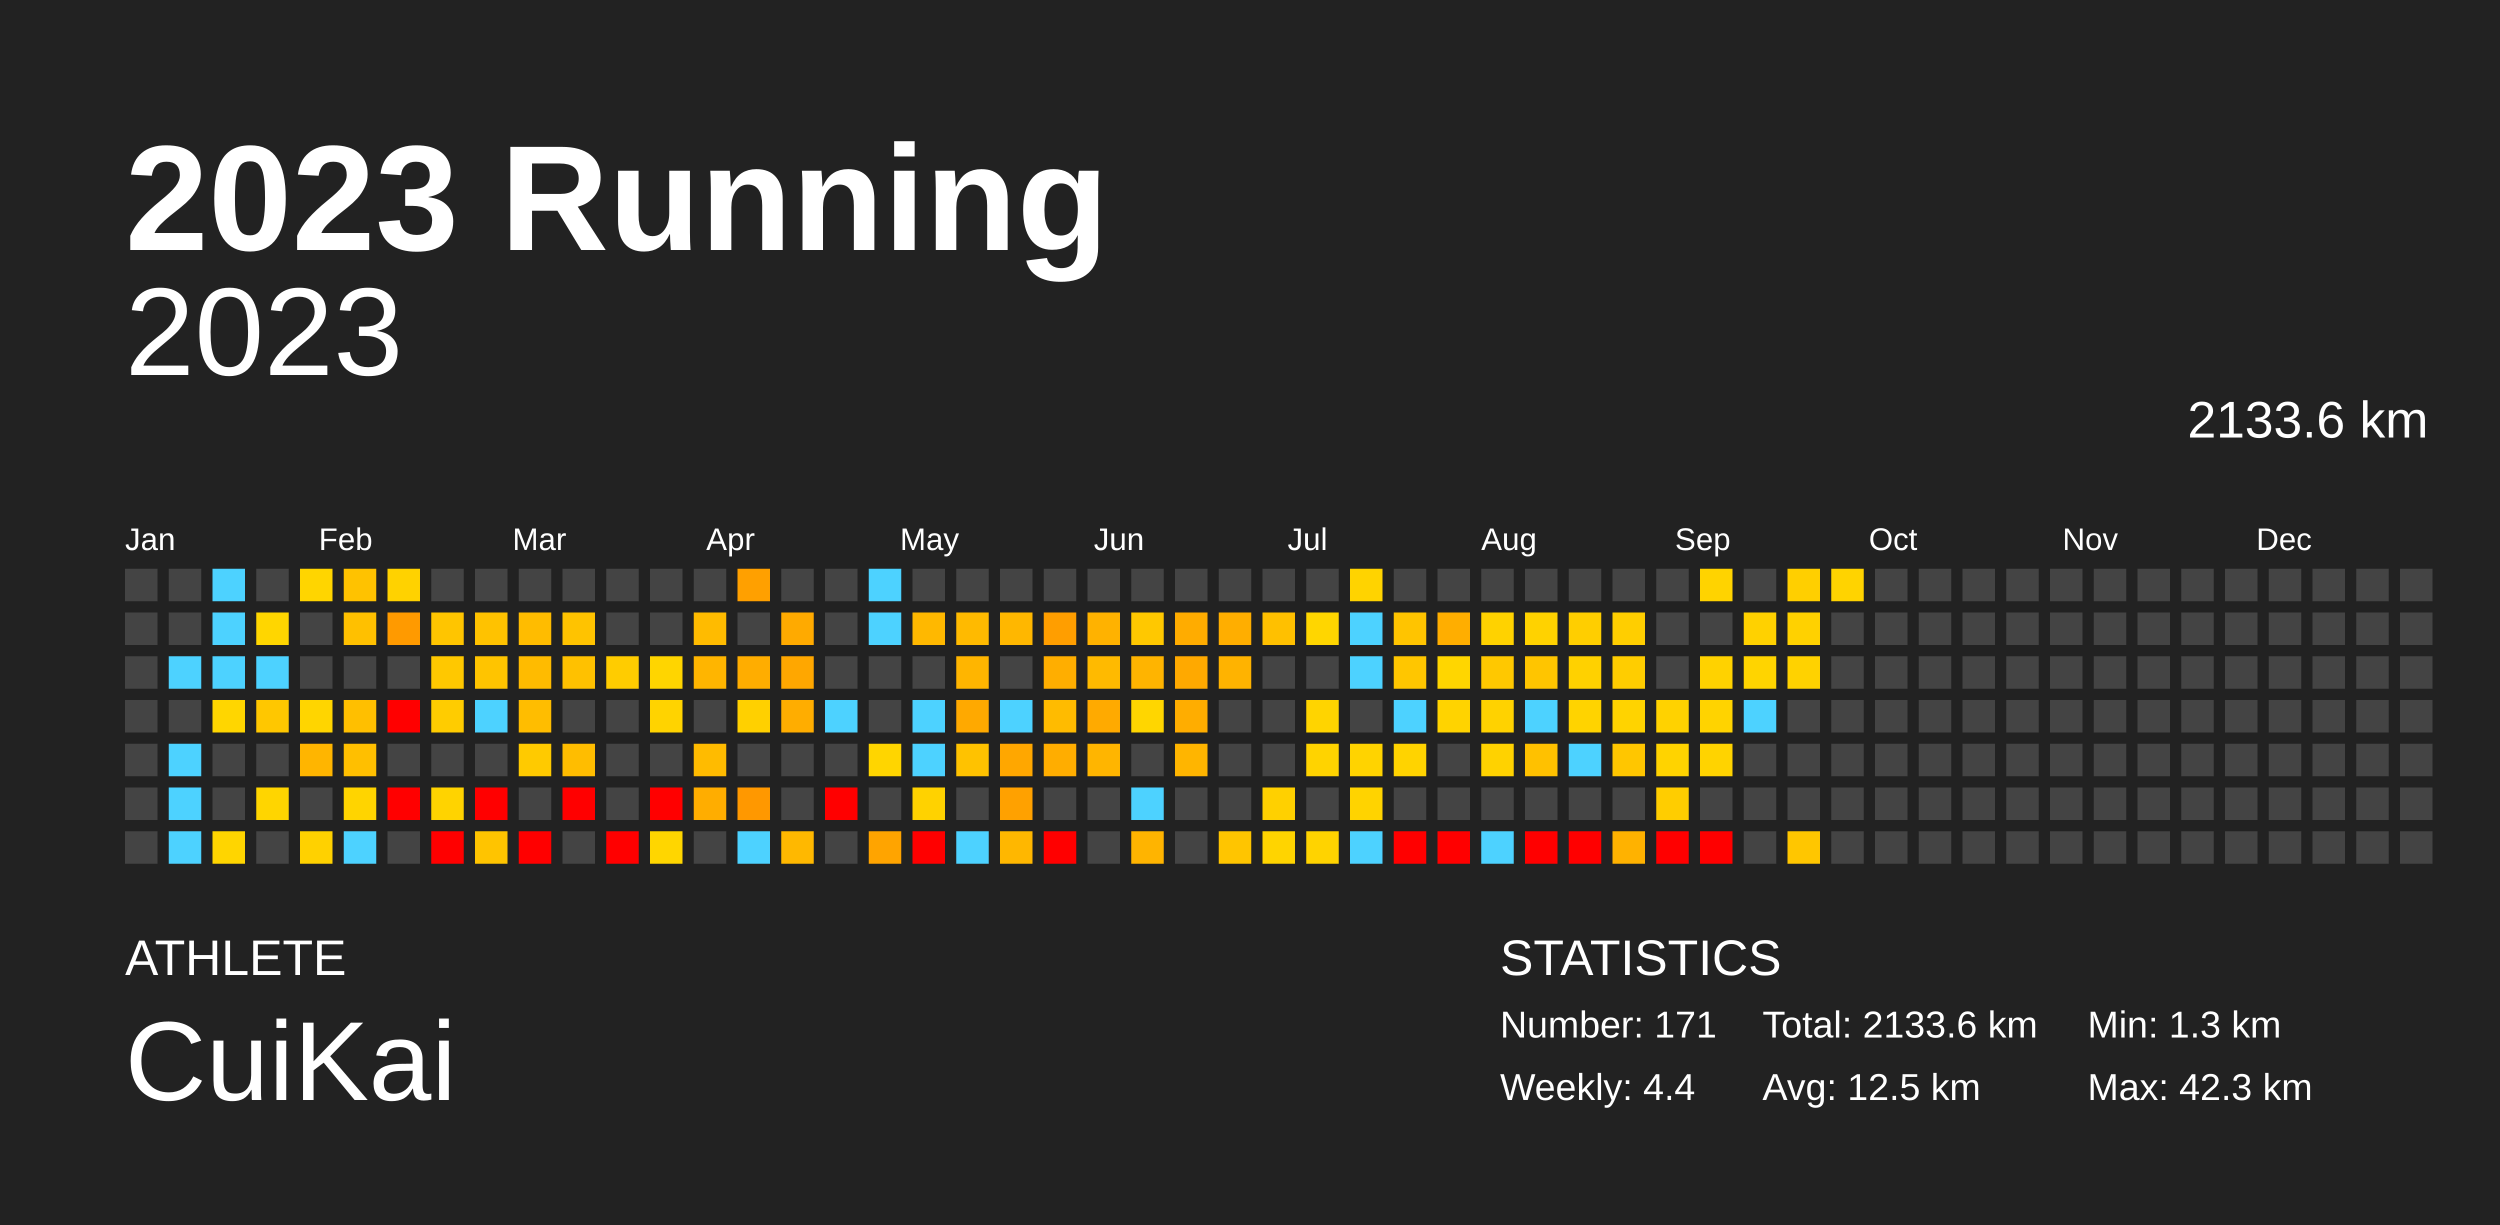
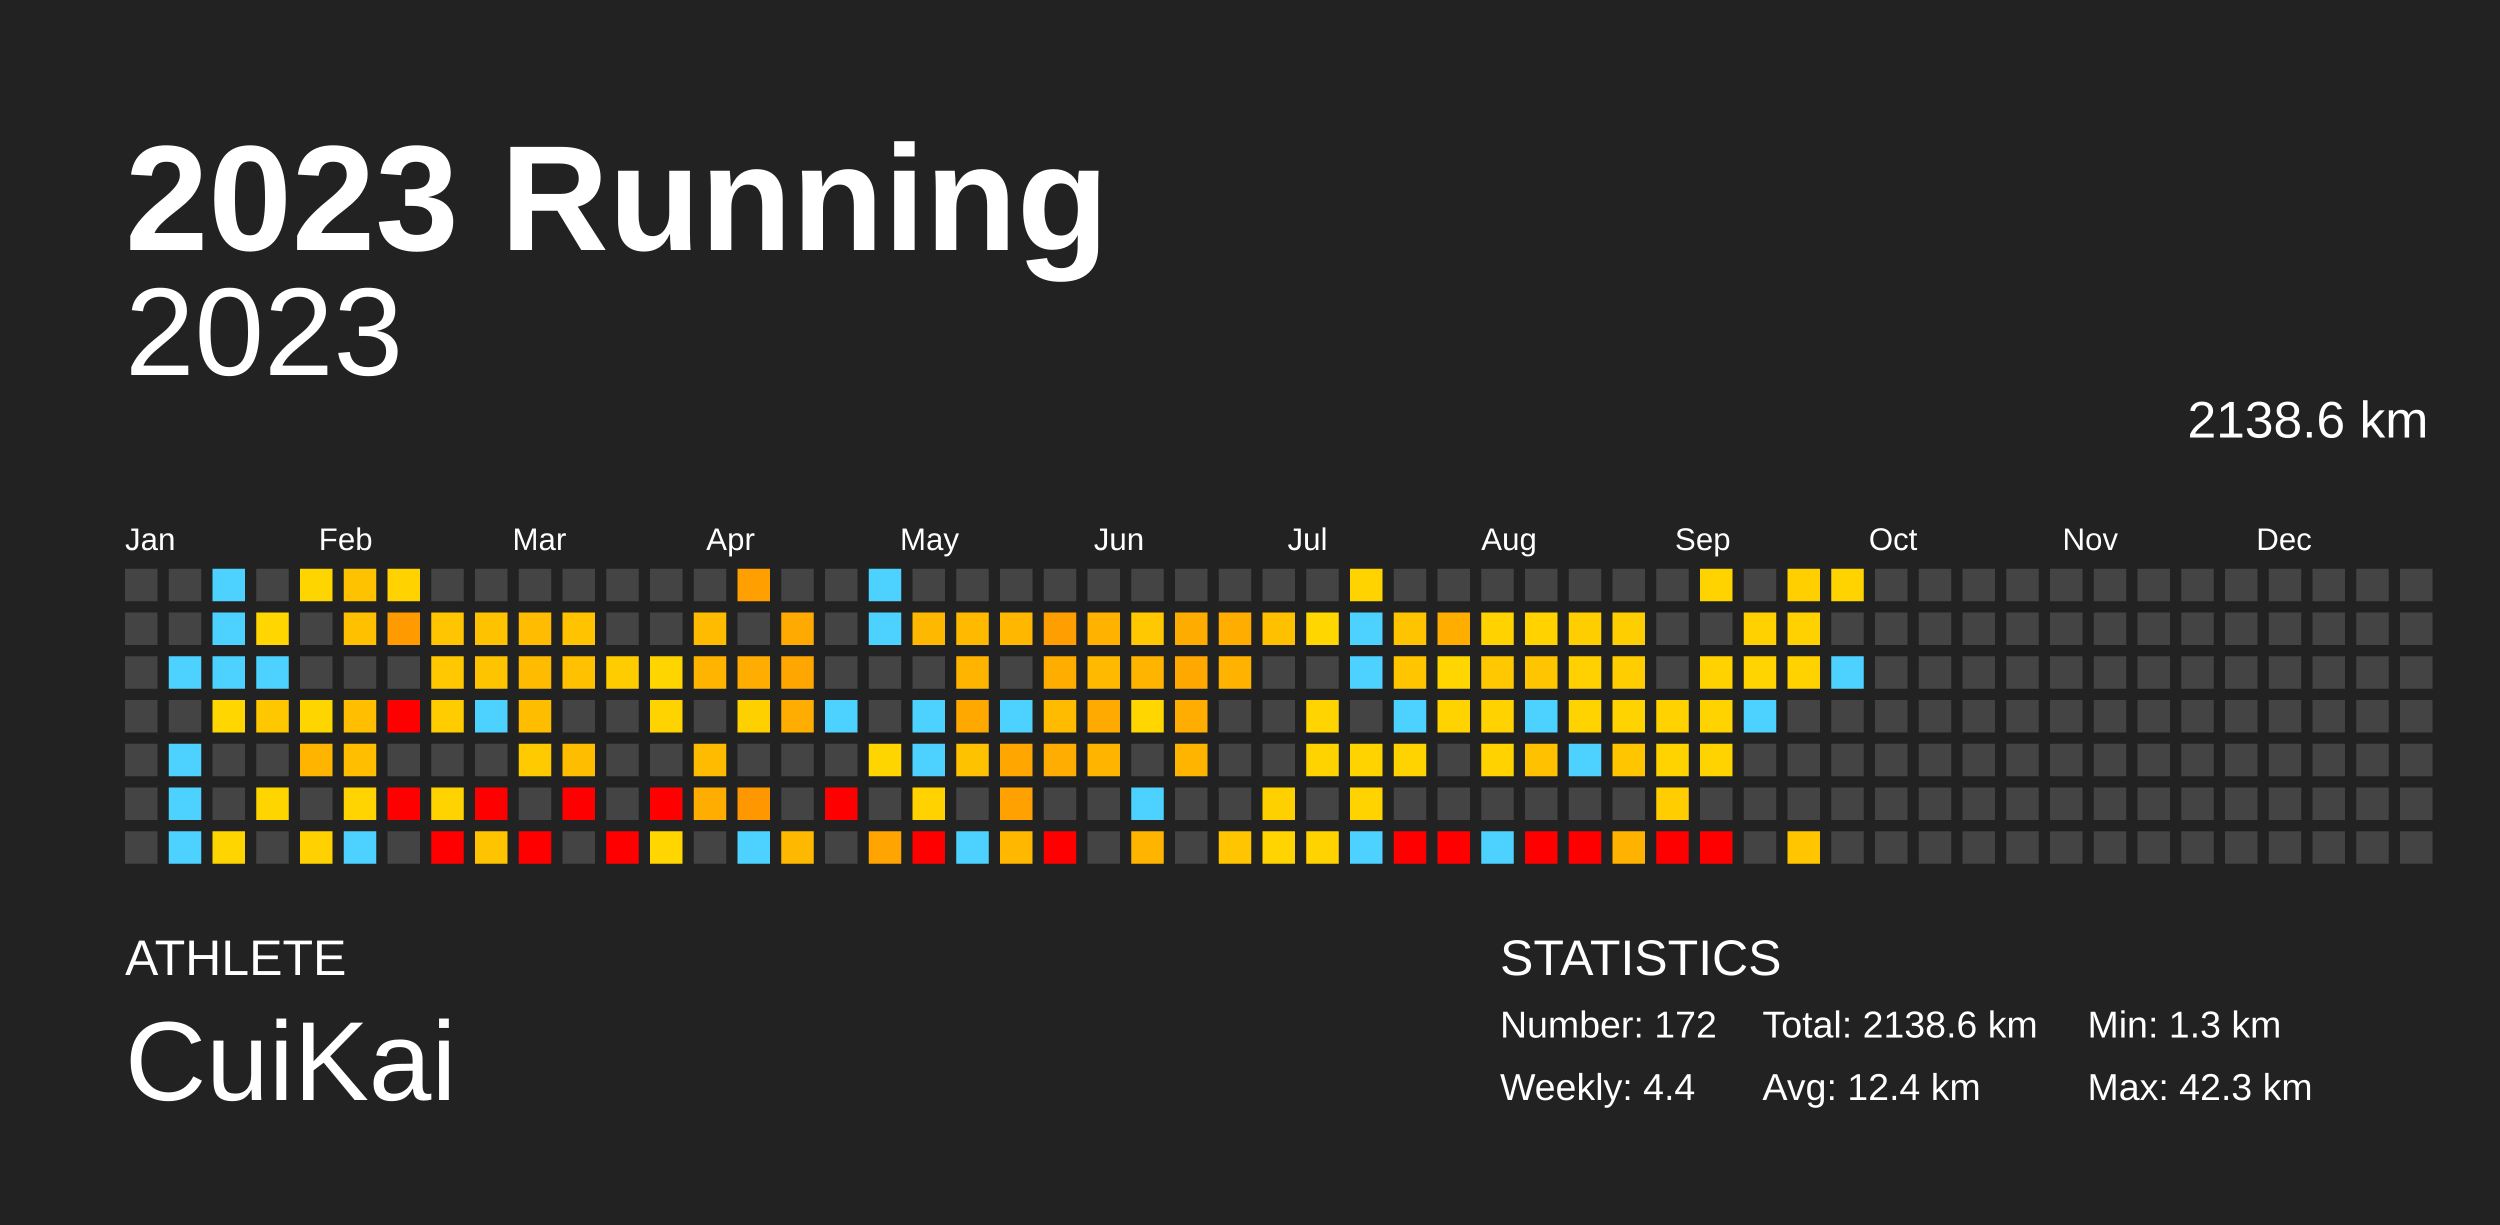
<svg xmlns="http://www.w3.org/2000/svg" baseProfile="full" height="98mm" version="1.1" viewBox="0,0,200,98" width="200mm">
  <defs />
  <rect fill="#222222" height="98" width="200" x="0" y="0" />
  <text fill="#FFFFFF" style="font-size:12px; font-family:Arial; font-weight:bold;" x="10" y="20">2023 Running</text>
  <text fill="#FFFFFF" style="font-size:4px; font-family:Arial" x="10" y="78">ATHLETE</text>
  <text fill="#FFFFFF" style="font-size:9px; font-family:Arial" x="10" y="88">CuiKai</text>
  <text fill="#FFFFFF" style="font-size:4px; font-family:Arial" x="120" y="78">STATISTICS</text>
-   <text fill="#FFFFFF" style="font-size:3px; font-family:Arial" x="120" y="83">Number: 171</text>
+   <text fill="#FFFFFF" style="font-size:3px; font-family:Arial" x="120" y="83">Number: 172</text>
  <text fill="#FFFFFF" style="font-size:3px; font-family:Arial" x="120" y="88">Weekly: 4.4</text>
-   <text fill="#FFFFFF" style="font-size:3px; font-family:Arial" x="141" y="83">Total: 2133.6 km</text>
-   <text fill="#FFFFFF" style="font-size:3px; font-family:Arial" x="141" y="88">Avg: 12.5 km</text>
+   <text fill="#FFFFFF" style="font-size:3px; font-family:Arial" x="141" y="83">Total: 2138.6 km</text>
+   <text fill="#FFFFFF" style="font-size:3px; font-family:Arial" x="141" y="88">Avg: 12.4 km</text>
  <text fill="#FFFFFF" style="font-size:3px; font-family:Arial" x="167" y="83">Min: 1.3 km</text>
  <text fill="#FFFFFF" style="font-size:3px; font-family:Arial" x="167" y="88">Max: 42.3 km</text>
  <text alignment-baseline="hanging" fill="#FFFFFF" style="font-size:10.0px; font-family:Arial;" x="10" y="30">2023</text>
-   <text alignment-baseline="hanging" fill="#FFFFFF" style="font-size:4.125px; font-family:Arial;" x="175" y="35">2133.6 km</text>
+   <text alignment-baseline="hanging" fill="#FFFFFF" style="font-size:4.125px; font-family:Arial;" x="175" y="35">2138.6 km</text>
  <text fill="#FFFFFF" style="font-size:2.5px; font-family:Arial" x="10.0" y="44">Jan</text>
  <text fill="#FFFFFF" style="font-size:2.5px; font-family:Arial" x="25.5" y="44">Feb</text>
  <text fill="#FFFFFF" style="font-size:2.5px; font-family:Arial" x="41.0" y="44">Mar</text>
  <text fill="#FFFFFF" style="font-size:2.5px; font-family:Arial" x="56.5" y="44">Apr</text>
  <text fill="#FFFFFF" style="font-size:2.5px; font-family:Arial" x="72.0" y="44">May</text>
  <text fill="#FFFFFF" style="font-size:2.5px; font-family:Arial" x="87.5" y="44">Jun</text>
  <text fill="#FFFFFF" style="font-size:2.5px; font-family:Arial" x="103.0" y="44">Jul</text>
  <text fill="#FFFFFF" style="font-size:2.5px; font-family:Arial" x="118.5" y="44">Aug</text>
  <text fill="#FFFFFF" style="font-size:2.5px; font-family:Arial" x="134.0" y="44">Sep</text>
  <text fill="#FFFFFF" style="font-size:2.5px; font-family:Arial" x="149.5" y="44">Oct</text>
  <text fill="#FFFFFF" style="font-size:2.5px; font-family:Arial" x="165.0" y="44">Nov</text>
  <text fill="#FFFFFF" style="font-size:2.5px; font-family:Arial" x="180.5" y="44">Dec</text>
  <rect fill="#444444" height="2.6" width="2.6" x="10.0" y="45.5" />
  <rect fill="#444444" height="2.6" width="2.6" x="10.0" y="49.0" />
  <rect fill="#444444" height="2.6" width="2.6" x="10.0" y="52.5" />
  <rect fill="#444444" height="2.6" width="2.6" x="10.0" y="56.0" />
  <rect fill="#444444" height="2.6" width="2.6" x="10.0" y="59.5" />
  <rect fill="#444444" height="2.6" width="2.6" x="10.0" y="63.0" />
  <rect fill="#444444" height="2.6" width="2.6" x="10.0" y="66.5" />
  <rect fill="#444444" height="2.6" width="2.6" x="13.5" y="45.5" />
  <rect fill="#444444" height="2.6" width="2.6" x="13.5" y="49.0" />
  <rect fill="#4dd2ff" height="2.6" width="2.6" x="13.5" y="52.5" />
  <rect fill="#444444" height="2.6" width="2.6" x="13.5" y="56.0" />
  <rect fill="#4dd2ff" height="2.6" width="2.6" x="13.5" y="59.5" />
  <rect fill="#4dd2ff" height="2.6" width="2.6" x="13.5" y="63.0" />
  <rect fill="#4dd2ff" height="2.6" width="2.6" x="13.5" y="66.5" />
  <rect fill="#4dd2ff" height="2.6" width="2.6" x="17.0" y="45.5" />
  <rect fill="#4dd2ff" height="2.6" width="2.6" x="17.0" y="49.0" />
  <rect fill="#4dd2ff" height="2.6" width="2.6" x="17.0" y="52.5" />
  <rect fill="#ffd600" height="2.6" width="2.6" x="17.0" y="56.0" />
  <rect fill="#444444" height="2.6" width="2.6" x="17.0" y="59.5" />
  <rect fill="#444444" height="2.6" width="2.6" x="17.0" y="63.0" />
  <rect fill="#ffd500" height="2.6" width="2.6" x="17.0" y="66.5" />
  <rect fill="#444444" height="2.6" width="2.6" x="20.5" y="45.5" />
  <rect fill="#ffd600" height="2.6" width="2.6" x="20.5" y="49.0" />
  <rect fill="#4dd2ff" height="2.6" width="2.6" x="20.5" y="52.5" />
  <rect fill="#ffc700" height="2.6" width="2.6" x="20.5" y="56.0" />
  <rect fill="#444444" height="2.6" width="2.6" x="20.5" y="59.5" />
  <rect fill="#ffd500" height="2.6" width="2.6" x="20.5" y="63.0" />
  <rect fill="#444444" height="2.6" width="2.6" x="20.5" y="66.5" />
  <rect fill="#ffd500" height="2.6" width="2.6" x="24.0" y="45.5" />
  <rect fill="#444444" height="2.6" width="2.6" x="24.0" y="49.0" />
  <rect fill="#444444" height="2.6" width="2.6" x="24.0" y="52.5" />
  <rect fill="#ffd500" height="2.6" width="2.6" x="24.0" y="56.0" />
  <rect fill="#ffb500" height="2.6" width="2.6" x="24.0" y="59.5" />
  <rect fill="#444444" height="2.6" width="2.6" x="24.0" y="63.0" />
  <rect fill="#ffd100" height="2.6" width="2.6" x="24.0" y="66.5" />
  <rect fill="#ffc200" height="2.6" width="2.6" x="27.5" y="45.5" />
  <rect fill="#ffc000" height="2.6" width="2.6" x="27.5" y="49.0" />
  <rect fill="#444444" height="2.6" width="2.6" x="27.5" y="52.5" />
  <rect fill="#ffbf00" height="2.6" width="2.6" x="27.5" y="56.0" />
  <rect fill="#ffbf00" height="2.6" width="2.6" x="27.5" y="59.5" />
  <rect fill="#ffd400" height="2.6" width="2.6" x="27.5" y="63.0" />
  <rect fill="#4dd2ff" height="2.6" width="2.6" x="27.5" y="66.5" />
  <rect fill="#ffd200" height="2.6" width="2.6" x="31.0" y="45.5" />
  <rect fill="#ff9a00" height="2.6" width="2.6" x="31.0" y="49.0" />
  <rect fill="#444444" height="2.6" width="2.6" x="31.0" y="52.5" />
  <rect fill="red" height="2.6" width="2.6" x="31.0" y="56.0" />
  <rect fill="#444444" height="2.6" width="2.6" x="31.0" y="59.5" />
  <rect fill="red" height="2.6" width="2.6" x="31.0" y="63.0" />
  <rect fill="#444444" height="2.6" width="2.6" x="31.0" y="66.5" />
  <rect fill="#444444" height="2.6" width="2.6" x="34.5" y="45.5" />
  <rect fill="#ffc500" height="2.6" width="2.6" x="34.5" y="49.0" />
  <rect fill="#ffc800" height="2.6" width="2.6" x="34.5" y="52.5" />
  <rect fill="#ffcc00" height="2.6" width="2.6" x="34.5" y="56.0" />
  <rect fill="#444444" height="2.6" width="2.6" x="34.5" y="59.5" />
  <rect fill="#ffd300" height="2.6" width="2.6" x="34.5" y="63.0" />
  <rect fill="red" height="2.6" width="2.6" x="34.5" y="66.5" />
  <rect fill="#444444" height="2.6" width="2.6" x="38.0" y="45.5" />
  <rect fill="#ffc200" height="2.6" width="2.6" x="38.0" y="49.0" />
  <rect fill="#ffc400" height="2.6" width="2.6" x="38.0" y="52.5" />
  <rect fill="#4dd2ff" height="2.6" width="2.6" x="38.0" y="56.0" />
  <rect fill="#444444" height="2.6" width="2.6" x="38.0" y="59.5" />
  <rect fill="red" height="2.6" width="2.6" x="38.0" y="63.0" />
  <rect fill="#ffc400" height="2.6" width="2.6" x="38.0" y="66.5" />
  <rect fill="#444444" height="2.6" width="2.6" x="41.5" y="45.5" />
  <rect fill="#ffbc00" height="2.6" width="2.6" x="41.5" y="49.0" />
  <rect fill="#ffbb00" height="2.6" width="2.6" x="41.5" y="52.5" />
  <rect fill="#ffbd00" height="2.6" width="2.6" x="41.5" y="56.0" />
  <rect fill="#ffca00" height="2.6" width="2.6" x="41.5" y="59.5" />
  <rect fill="#444444" height="2.6" width="2.6" x="41.5" y="63.0" />
  <rect fill="red" height="2.6" width="2.6" x="41.5" y="66.5" />
  <rect fill="#444444" height="2.6" width="2.6" x="45.0" y="45.5" />
  <rect fill="#ffc300" height="2.6" width="2.6" x="45.0" y="49.0" />
  <rect fill="#ffc100" height="2.6" width="2.6" x="45.0" y="52.5" />
  <rect fill="#444444" height="2.6" width="2.6" x="45.0" y="56.0" />
  <rect fill="#ffbd00" height="2.6" width="2.6" x="45.0" y="59.5" />
  <rect fill="red" height="2.6" width="2.6" x="45.0" y="63.0" />
  <rect fill="#444444" height="2.6" width="2.6" x="45.0" y="66.5" />
  <rect fill="#444444" height="2.6" width="2.6" x="48.5" y="45.5" />
  <rect fill="#444444" height="2.6" width="2.6" x="48.5" y="49.0" />
  <rect fill="#ffcc00" height="2.6" width="2.6" x="48.5" y="52.5" />
  <rect fill="#444444" height="2.6" width="2.6" x="48.5" y="56.0" />
  <rect fill="#444444" height="2.6" width="2.6" x="48.5" y="59.5" />
  <rect fill="#444444" height="2.6" width="2.6" x="48.5" y="63.0" />
  <rect fill="red" height="2.6" width="2.6" x="48.5" y="66.5" />
  <rect fill="#444444" height="2.6" width="2.6" x="52.0" y="45.5" />
  <rect fill="#444444" height="2.6" width="2.6" x="52.0" y="49.0" />
  <rect fill="#ffd500" height="2.6" width="2.6" x="52.0" y="52.5" />
  <rect fill="#ffd300" height="2.6" width="2.6" x="52.0" y="56.0" />
  <rect fill="#444444" height="2.6" width="2.6" x="52.0" y="59.5" />
  <rect fill="red" height="2.6" width="2.6" x="52.0" y="63.0" />
  <rect fill="#ffd600" height="2.6" width="2.6" x="52.0" y="66.5" />
  <rect fill="#444444" height="2.6" width="2.6" x="55.5" y="45.5" />
  <rect fill="#ffbb00" height="2.6" width="2.6" x="55.5" y="49.0" />
  <rect fill="#ffb500" height="2.6" width="2.6" x="55.5" y="52.5" />
  <rect fill="#444444" height="2.6" width="2.6" x="55.5" y="56.0" />
  <rect fill="#ffbb00" height="2.6" width="2.6" x="55.5" y="59.5" />
  <rect fill="#ffad00" height="2.6" width="2.6" x="55.5" y="63.0" />
  <rect fill="#444444" height="2.6" width="2.6" x="55.5" y="66.5" />
  <rect fill="#ffa000" height="2.6" width="2.6" x="59.0" y="45.5" />
  <rect fill="#444444" height="2.6" width="2.6" x="59.0" y="49.0" />
  <rect fill="#ffad00" height="2.6" width="2.6" x="59.0" y="52.5" />
  <rect fill="#ffd000" height="2.6" width="2.6" x="59.0" y="56.0" />
  <rect fill="#444444" height="2.6" width="2.6" x="59.0" y="59.5" />
  <rect fill="#ff9800" height="2.6" width="2.6" x="59.0" y="63.0" />
  <rect fill="#4dd2ff" height="2.6" width="2.6" x="59.0" y="66.5" />
  <rect fill="#444444" height="2.6" width="2.6" x="62.5" y="45.5" />
  <rect fill="#ffaa00" height="2.6" width="2.6" x="62.5" y="49.0" />
  <rect fill="#ffa700" height="2.6" width="2.6" x="62.5" y="52.5" />
  <rect fill="#ffad00" height="2.6" width="2.6" x="62.5" y="56.0" />
  <rect fill="#444444" height="2.6" width="2.6" x="62.5" y="59.5" />
  <rect fill="#444444" height="2.6" width="2.6" x="62.5" y="63.0" />
  <rect fill="#ffb800" height="2.6" width="2.6" x="62.5" y="66.5" />
  <rect fill="#444444" height="2.6" width="2.6" x="66.0" y="45.5" />
  <rect fill="#444444" height="2.6" width="2.6" x="66.0" y="49.0" />
  <rect fill="#444444" height="2.6" width="2.6" x="66.0" y="52.5" />
  <rect fill="#4dd2ff" height="2.6" width="2.6" x="66.0" y="56.0" />
  <rect fill="#444444" height="2.6" width="2.6" x="66.0" y="59.5" />
  <rect fill="red" height="2.6" width="2.6" x="66.0" y="63.0" />
  <rect fill="#444444" height="2.6" width="2.6" x="66.0" y="66.5" />
  <rect fill="#4dd2ff" height="2.6" width="2.6" x="69.5" y="45.5" />
  <rect fill="#4dd2ff" height="2.6" width="2.6" x="69.5" y="49.0" />
  <rect fill="#444444" height="2.6" width="2.6" x="69.5" y="52.5" />
  <rect fill="#444444" height="2.6" width="2.6" x="69.5" y="56.0" />
  <rect fill="#ffd500" height="2.6" width="2.6" x="69.5" y="59.5" />
  <rect fill="#444444" height="2.6" width="2.6" x="69.5" y="63.0" />
  <rect fill="#ffa400" height="2.6" width="2.6" x="69.5" y="66.5" />
  <rect fill="#444444" height="2.6" width="2.6" x="73.0" y="45.5" />
  <rect fill="#ffb800" height="2.6" width="2.6" x="73.0" y="49.0" />
  <rect fill="#444444" height="2.6" width="2.6" x="73.0" y="52.5" />
  <rect fill="#4dd2ff" height="2.6" width="2.6" x="73.0" y="56.0" />
  <rect fill="#4dd2ff" height="2.6" width="2.6" x="73.0" y="59.5" />
  <rect fill="#ffd200" height="2.6" width="2.6" x="73.0" y="63.0" />
  <rect fill="red" height="2.6" width="2.6" x="73.0" y="66.5" />
  <rect fill="#444444" height="2.6" width="2.6" x="76.5" y="45.5" />
  <rect fill="#ffba00" height="2.6" width="2.6" x="76.5" y="49.0" />
  <rect fill="#ffb500" height="2.6" width="2.6" x="76.5" y="52.5" />
  <rect fill="#ffa900" height="2.6" width="2.6" x="76.5" y="56.0" />
  <rect fill="#ffc200" height="2.6" width="2.6" x="76.5" y="59.5" />
  <rect fill="#444444" height="2.6" width="2.6" x="76.5" y="63.0" />
  <rect fill="#4dd2ff" height="2.6" width="2.6" x="76.5" y="66.5" />
  <rect fill="#444444" height="2.6" width="2.6" x="80.0" y="45.5" />
  <rect fill="#ffb700" height="2.6" width="2.6" x="80.0" y="49.0" />
  <rect fill="#444444" height="2.6" width="2.6" x="80.0" y="52.5" />
  <rect fill="#4dd2ff" height="2.6" width="2.6" x="80.0" y="56.0" />
  <rect fill="#ffa700" height="2.6" width="2.6" x="80.0" y="59.5" />
  <rect fill="#ffa100" height="2.6" width="2.6" x="80.0" y="63.0" />
  <rect fill="#ffb700" height="2.6" width="2.6" x="80.0" y="66.5" />
  <rect fill="#444444" height="2.6" width="2.6" x="83.5" y="45.5" />
  <rect fill="#ff9e00" height="2.6" width="2.6" x="83.5" y="49.0" />
  <rect fill="#ffae00" height="2.6" width="2.6" x="83.5" y="52.5" />
  <rect fill="#ffbb00" height="2.6" width="2.6" x="83.5" y="56.0" />
  <rect fill="#ffad00" height="2.6" width="2.6" x="83.5" y="59.5" />
  <rect fill="#444444" height="2.6" width="2.6" x="83.5" y="63.0" />
  <rect fill="red" height="2.6" width="2.6" x="83.5" y="66.5" />
  <rect fill="#444444" height="2.6" width="2.6" x="87.0" y="45.5" />
  <rect fill="#ffb200" height="2.6" width="2.6" x="87.0" y="49.0" />
  <rect fill="#ffba00" height="2.6" width="2.6" x="87.0" y="52.5" />
  <rect fill="#ffaa00" height="2.6" width="2.6" x="87.0" y="56.0" />
  <rect fill="#ffb500" height="2.6" width="2.6" x="87.0" y="59.5" />
  <rect fill="#444444" height="2.6" width="2.6" x="87.0" y="63.0" />
  <rect fill="#444444" height="2.6" width="2.6" x="87.0" y="66.5" />
  <rect fill="#444444" height="2.6" width="2.6" x="90.5" y="45.5" />
  <rect fill="#ffc800" height="2.6" width="2.6" x="90.5" y="49.0" />
  <rect fill="#ffb400" height="2.6" width="2.6" x="90.5" y="52.5" />
  <rect fill="#ffd600" height="2.6" width="2.6" x="90.5" y="56.0" />
  <rect fill="#444444" height="2.6" width="2.6" x="90.5" y="59.5" />
  <rect fill="#4dd2ff" height="2.6" width="2.6" x="90.5" y="63.0" />
  <rect fill="#ffb400" height="2.6" width="2.6" x="90.5" y="66.5" />
  <rect fill="#444444" height="2.6" width="2.6" x="94.0" y="45.5" />
  <rect fill="#ffac00" height="2.6" width="2.6" x="94.0" y="49.0" />
  <rect fill="#ffa900" height="2.6" width="2.6" x="94.0" y="52.5" />
  <rect fill="#ffad00" height="2.6" width="2.6" x="94.0" y="56.0" />
  <rect fill="#ffb500" height="2.6" width="2.6" x="94.0" y="59.5" />
  <rect fill="#444444" height="2.6" width="2.6" x="94.0" y="63.0" />
  <rect fill="#444444" height="2.6" width="2.6" x="94.0" y="66.5" />
  <rect fill="#444444" height="2.6" width="2.6" x="97.5" y="45.5" />
  <rect fill="#ffae00" height="2.6" width="2.6" x="97.5" y="49.0" />
  <rect fill="#ffb300" height="2.6" width="2.6" x="97.5" y="52.5" />
  <rect fill="#444444" height="2.6" width="2.6" x="97.5" y="56.0" />
  <rect fill="#444444" height="2.6" width="2.6" x="97.5" y="59.5" />
  <rect fill="#444444" height="2.6" width="2.6" x="97.5" y="63.0" />
  <rect fill="#ffc500" height="2.6" width="2.6" x="97.5" y="66.5" />
  <rect fill="#444444" height="2.6" width="2.6" x="101.0" y="45.5" />
  <rect fill="#ffc000" height="2.6" width="2.6" x="101.0" y="49.0" />
  <rect fill="#444444" height="2.6" width="2.6" x="101.0" y="52.5" />
  <rect fill="#444444" height="2.6" width="2.6" x="101.0" y="56.0" />
  <rect fill="#444444" height="2.6" width="2.6" x="101.0" y="59.5" />
  <rect fill="#ffd000" height="2.6" width="2.6" x="101.0" y="63.0" />
  <rect fill="#ffd400" height="2.6" width="2.6" x="101.0" y="66.5" />
  <rect fill="#444444" height="2.6" width="2.6" x="104.5" y="45.5" />
  <rect fill="#ffd600" height="2.6" width="2.6" x="104.5" y="49.0" />
  <rect fill="#444444" height="2.6" width="2.6" x="104.5" y="52.5" />
  <rect fill="#ffd400" height="2.6" width="2.6" x="104.5" y="56.0" />
  <rect fill="#ffd300" height="2.6" width="2.6" x="104.5" y="59.5" />
  <rect fill="#444444" height="2.6" width="2.6" x="104.5" y="63.0" />
  <rect fill="#ffd300" height="2.6" width="2.6" x="104.5" y="66.5" />
  <rect fill="#ffd300" height="2.6" width="2.6" x="108.0" y="45.5" />
  <rect fill="#4dd2ff" height="2.6" width="2.6" x="108.0" y="49.0" />
  <rect fill="#4dd2ff" height="2.6" width="2.6" x="108.0" y="52.5" />
  <rect fill="#444444" height="2.6" width="2.6" x="108.0" y="56.0" />
  <rect fill="#ffd300" height="2.6" width="2.6" x="108.0" y="59.5" />
  <rect fill="#ffd300" height="2.6" width="2.6" x="108.0" y="63.0" />
  <rect fill="#4dd2ff" height="2.6" width="2.6" x="108.0" y="66.5" />
  <rect fill="#444444" height="2.6" width="2.6" x="111.5" y="45.5" />
  <rect fill="#ffc400" height="2.6" width="2.6" x="111.5" y="49.0" />
  <rect fill="#ffc600" height="2.6" width="2.6" x="111.5" y="52.5" />
  <rect fill="#4dd2ff" height="2.6" width="2.6" x="111.5" y="56.0" />
  <rect fill="#ffd300" height="2.6" width="2.6" x="111.5" y="59.5" />
  <rect fill="#444444" height="2.6" width="2.6" x="111.5" y="63.0" />
  <rect fill="red" height="2.6" width="2.6" x="111.5" y="66.5" />
  <rect fill="#444444" height="2.6" width="2.6" x="115.0" y="45.5" />
  <rect fill="#ffae00" height="2.6" width="2.6" x="115.0" y="49.0" />
  <rect fill="#ffd600" height="2.6" width="2.6" x="115.0" y="52.5" />
  <rect fill="#ffd300" height="2.6" width="2.6" x="115.0" y="56.0" />
  <rect fill="#444444" height="2.6" width="2.6" x="115.0" y="59.5" />
  <rect fill="#444444" height="2.6" width="2.6" x="115.0" y="63.0" />
  <rect fill="red" height="2.6" width="2.6" x="115.0" y="66.5" />
  <rect fill="#444444" height="2.6" width="2.6" x="118.5" y="45.5" />
  <rect fill="#ffd200" height="2.6" width="2.6" x="118.5" y="49.0" />
  <rect fill="#ffc800" height="2.6" width="2.6" x="118.5" y="52.5" />
  <rect fill="#ffd200" height="2.6" width="2.6" x="118.5" y="56.0" />
  <rect fill="#ffd200" height="2.6" width="2.6" x="118.5" y="59.5" />
  <rect fill="#444444" height="2.6" width="2.6" x="118.5" y="63.0" />
  <rect fill="#4dd2ff" height="2.6" width="2.6" x="118.5" y="66.5" />
  <rect fill="#444444" height="2.6" width="2.6" x="122.0" y="45.5" />
  <rect fill="#ffd200" height="2.6" width="2.6" x="122.0" y="49.0" />
  <rect fill="#ffc500" height="2.6" width="2.6" x="122.0" y="52.5" />
  <rect fill="#4dd2ff" height="2.6" width="2.6" x="122.0" y="56.0" />
  <rect fill="#ffc100" height="2.6" width="2.6" x="122.0" y="59.5" />
  <rect fill="#444444" height="2.6" width="2.6" x="122.0" y="63.0" />
  <rect fill="red" height="2.6" width="2.6" x="122.0" y="66.5" />
  <rect fill="#444444" height="2.6" width="2.6" x="125.5" y="45.5" />
  <rect fill="#ffce00" height="2.6" width="2.6" x="125.5" y="49.0" />
  <rect fill="#ffd100" height="2.6" width="2.6" x="125.5" y="52.5" />
  <rect fill="#ffd300" height="2.6" width="2.6" x="125.5" y="56.0" />
  <rect fill="#4dd2ff" height="2.6" width="2.6" x="125.5" y="59.5" />
  <rect fill="#444444" height="2.6" width="2.6" x="125.5" y="63.0" />
  <rect fill="red" height="2.6" width="2.6" x="125.5" y="66.5" />
  <rect fill="#444444" height="2.6" width="2.6" x="129.0" y="45.5" />
  <rect fill="#ffce00" height="2.6" width="2.6" x="129.0" y="49.0" />
  <rect fill="#ffcd00" height="2.6" width="2.6" x="129.0" y="52.5" />
  <rect fill="#ffd300" height="2.6" width="2.6" x="129.0" y="56.0" />
  <rect fill="#ffc600" height="2.6" width="2.6" x="129.0" y="59.5" />
  <rect fill="#444444" height="2.6" width="2.6" x="129.0" y="63.0" />
  <rect fill="#ffb200" height="2.6" width="2.6" x="129.0" y="66.5" />
  <rect fill="#444444" height="2.6" width="2.6" x="132.5" y="45.5" />
  <rect fill="#444444" height="2.6" width="2.6" x="132.5" y="49.0" />
  <rect fill="#444444" height="2.6" width="2.6" x="132.5" y="52.5" />
  <rect fill="#ffd200" height="2.6" width="2.6" x="132.5" y="56.0" />
  <rect fill="#ffd300" height="2.6" width="2.6" x="132.5" y="59.5" />
  <rect fill="#ffcd00" height="2.6" width="2.6" x="132.5" y="63.0" />
  <rect fill="red" height="2.6" width="2.6" x="132.5" y="66.5" />
  <rect fill="#ffd300" height="2.6" width="2.6" x="136.0" y="45.5" />
  <rect fill="#444444" height="2.6" width="2.6" x="136.0" y="49.0" />
  <rect fill="#ffd200" height="2.6" width="2.6" x="136.0" y="52.5" />
  <rect fill="#ffd300" height="2.6" width="2.6" x="136.0" y="56.0" />
  <rect fill="#ffd300" height="2.6" width="2.6" x="136.0" y="59.5" />
  <rect fill="#444444" height="2.6" width="2.6" x="136.0" y="63.0" />
  <rect fill="red" height="2.6" width="2.6" x="136.0" y="66.5" />
  <rect fill="#444444" height="2.6" width="2.6" x="139.5" y="45.5" />
  <rect fill="#ffd100" height="2.6" width="2.6" x="139.5" y="49.0" />
  <rect fill="#ffd400" height="2.6" width="2.6" x="139.5" y="52.5" />
  <rect fill="#4dd2ff" height="2.6" width="2.6" x="139.5" y="56.0" />
  <rect fill="#444444" height="2.6" width="2.6" x="139.5" y="59.5" />
  <rect fill="#444444" height="2.6" width="2.6" x="139.5" y="63.0" />
  <rect fill="#444444" height="2.6" width="2.6" x="139.5" y="66.5" />
  <rect fill="#ffcf00" height="2.6" width="2.6" x="143.0" y="45.5" />
  <rect fill="#ffd100" height="2.6" width="2.6" x="143.0" y="49.0" />
  <rect fill="#ffd200" height="2.6" width="2.6" x="143.0" y="52.5" />
  <rect fill="#444444" height="2.6" width="2.6" x="143.0" y="56.0" />
  <rect fill="#444444" height="2.6" width="2.6" x="143.0" y="59.5" />
  <rect fill="#444444" height="2.6" width="2.6" x="143.0" y="63.0" />
  <rect fill="#ffc600" height="2.6" width="2.6" x="143.0" y="66.5" />
  <rect fill="#ffd300" height="2.6" width="2.6" x="146.5" y="45.5" />
  <rect fill="#444444" height="2.6" width="2.6" x="146.5" y="49.0" />
-   <rect fill="#444444" height="2.6" width="2.6" x="146.5" y="52.5" />
+   <rect fill="#4dd2ff" height="2.6" width="2.6" x="146.5" y="52.5" />
  <rect fill="#444444" height="2.6" width="2.6" x="146.5" y="56.0" />
  <rect fill="#444444" height="2.6" width="2.6" x="146.5" y="59.5" />
  <rect fill="#444444" height="2.6" width="2.6" x="146.5" y="63.0" />
  <rect fill="#444444" height="2.6" width="2.6" x="146.5" y="66.5" />
  <rect fill="#444444" height="2.6" width="2.6" x="150.0" y="45.5" />
  <rect fill="#444444" height="2.6" width="2.6" x="150.0" y="49.0" />
  <rect fill="#444444" height="2.6" width="2.6" x="150.0" y="52.5" />
  <rect fill="#444444" height="2.6" width="2.6" x="150.0" y="56.0" />
  <rect fill="#444444" height="2.6" width="2.6" x="150.0" y="59.5" />
  <rect fill="#444444" height="2.6" width="2.6" x="150.0" y="63.0" />
  <rect fill="#444444" height="2.6" width="2.6" x="150.0" y="66.5" />
  <rect fill="#444444" height="2.6" width="2.6" x="153.5" y="45.5" />
  <rect fill="#444444" height="2.6" width="2.6" x="153.5" y="49.0" />
  <rect fill="#444444" height="2.6" width="2.6" x="153.5" y="52.5" />
  <rect fill="#444444" height="2.6" width="2.6" x="153.5" y="56.0" />
  <rect fill="#444444" height="2.6" width="2.6" x="153.5" y="59.5" />
  <rect fill="#444444" height="2.6" width="2.6" x="153.5" y="63.0" />
  <rect fill="#444444" height="2.6" width="2.6" x="153.5" y="66.5" />
  <rect fill="#444444" height="2.6" width="2.6" x="157.0" y="45.5" />
  <rect fill="#444444" height="2.6" width="2.6" x="157.0" y="49.0" />
  <rect fill="#444444" height="2.6" width="2.6" x="157.0" y="52.5" />
  <rect fill="#444444" height="2.6" width="2.6" x="157.0" y="56.0" />
  <rect fill="#444444" height="2.6" width="2.6" x="157.0" y="59.5" />
  <rect fill="#444444" height="2.6" width="2.6" x="157.0" y="63.0" />
  <rect fill="#444444" height="2.6" width="2.6" x="157.0" y="66.5" />
  <rect fill="#444444" height="2.6" width="2.6" x="160.5" y="45.5" />
  <rect fill="#444444" height="2.6" width="2.6" x="160.5" y="49.0" />
  <rect fill="#444444" height="2.6" width="2.6" x="160.5" y="52.5" />
  <rect fill="#444444" height="2.6" width="2.6" x="160.5" y="56.0" />
  <rect fill="#444444" height="2.6" width="2.6" x="160.5" y="59.5" />
  <rect fill="#444444" height="2.6" width="2.6" x="160.5" y="63.0" />
  <rect fill="#444444" height="2.6" width="2.6" x="160.5" y="66.5" />
  <rect fill="#444444" height="2.6" width="2.6" x="164.0" y="45.5" />
  <rect fill="#444444" height="2.6" width="2.6" x="164.0" y="49.0" />
  <rect fill="#444444" height="2.6" width="2.6" x="164.0" y="52.5" />
  <rect fill="#444444" height="2.6" width="2.6" x="164.0" y="56.0" />
  <rect fill="#444444" height="2.6" width="2.6" x="164.0" y="59.5" />
  <rect fill="#444444" height="2.6" width="2.6" x="164.0" y="63.0" />
  <rect fill="#444444" height="2.6" width="2.6" x="164.0" y="66.5" />
  <rect fill="#444444" height="2.6" width="2.6" x="167.5" y="45.5" />
  <rect fill="#444444" height="2.6" width="2.6" x="167.5" y="49.0" />
  <rect fill="#444444" height="2.6" width="2.6" x="167.5" y="52.5" />
  <rect fill="#444444" height="2.6" width="2.6" x="167.5" y="56.0" />
  <rect fill="#444444" height="2.6" width="2.6" x="167.5" y="59.5" />
  <rect fill="#444444" height="2.6" width="2.6" x="167.5" y="63.0" />
  <rect fill="#444444" height="2.6" width="2.6" x="167.5" y="66.5" />
  <rect fill="#444444" height="2.6" width="2.6" x="171.0" y="45.5" />
  <rect fill="#444444" height="2.6" width="2.6" x="171.0" y="49.0" />
  <rect fill="#444444" height="2.6" width="2.6" x="171.0" y="52.5" />
  <rect fill="#444444" height="2.6" width="2.6" x="171.0" y="56.0" />
  <rect fill="#444444" height="2.6" width="2.6" x="171.0" y="59.5" />
  <rect fill="#444444" height="2.6" width="2.6" x="171.0" y="63.0" />
  <rect fill="#444444" height="2.6" width="2.6" x="171.0" y="66.5" />
  <rect fill="#444444" height="2.6" width="2.6" x="174.5" y="45.5" />
  <rect fill="#444444" height="2.6" width="2.6" x="174.5" y="49.0" />
  <rect fill="#444444" height="2.6" width="2.6" x="174.5" y="52.5" />
  <rect fill="#444444" height="2.6" width="2.6" x="174.5" y="56.0" />
  <rect fill="#444444" height="2.6" width="2.6" x="174.5" y="59.5" />
  <rect fill="#444444" height="2.6" width="2.6" x="174.5" y="63.0" />
  <rect fill="#444444" height="2.6" width="2.6" x="174.5" y="66.5" />
  <rect fill="#444444" height="2.6" width="2.6" x="178.0" y="45.5" />
  <rect fill="#444444" height="2.6" width="2.6" x="178.0" y="49.0" />
  <rect fill="#444444" height="2.6" width="2.6" x="178.0" y="52.5" />
  <rect fill="#444444" height="2.6" width="2.6" x="178.0" y="56.0" />
  <rect fill="#444444" height="2.6" width="2.6" x="178.0" y="59.5" />
  <rect fill="#444444" height="2.6" width="2.6" x="178.0" y="63.0" />
  <rect fill="#444444" height="2.6" width="2.6" x="178.0" y="66.5" />
  <rect fill="#444444" height="2.6" width="2.6" x="181.5" y="45.5" />
  <rect fill="#444444" height="2.6" width="2.6" x="181.5" y="49.0" />
  <rect fill="#444444" height="2.6" width="2.6" x="181.5" y="52.5" />
  <rect fill="#444444" height="2.6" width="2.6" x="181.5" y="56.0" />
  <rect fill="#444444" height="2.6" width="2.6" x="181.5" y="59.5" />
  <rect fill="#444444" height="2.6" width="2.6" x="181.5" y="63.0" />
  <rect fill="#444444" height="2.6" width="2.6" x="181.5" y="66.5" />
  <rect fill="#444444" height="2.6" width="2.6" x="185.0" y="45.5" />
  <rect fill="#444444" height="2.6" width="2.6" x="185.0" y="49.0" />
  <rect fill="#444444" height="2.6" width="2.6" x="185.0" y="52.5" />
  <rect fill="#444444" height="2.6" width="2.6" x="185.0" y="56.0" />
  <rect fill="#444444" height="2.6" width="2.6" x="185.0" y="59.5" />
  <rect fill="#444444" height="2.6" width="2.6" x="185.0" y="63.0" />
  <rect fill="#444444" height="2.6" width="2.6" x="185.0" y="66.5" />
  <rect fill="#444444" height="2.6" width="2.6" x="188.5" y="45.5" />
  <rect fill="#444444" height="2.6" width="2.6" x="188.5" y="49.0" />
  <rect fill="#444444" height="2.6" width="2.6" x="188.5" y="52.5" />
  <rect fill="#444444" height="2.6" width="2.6" x="188.5" y="56.0" />
  <rect fill="#444444" height="2.6" width="2.6" x="188.5" y="59.5" />
  <rect fill="#444444" height="2.6" width="2.6" x="188.5" y="63.0" />
  <rect fill="#444444" height="2.6" width="2.6" x="188.5" y="66.5" />
  <rect fill="#444444" height="2.6" width="2.6" x="192.0" y="45.5" />
  <rect fill="#444444" height="2.6" width="2.6" x="192.0" y="49.0" />
  <rect fill="#444444" height="2.6" width="2.6" x="192.0" y="52.5" />
  <rect fill="#444444" height="2.6" width="2.6" x="192.0" y="56.0" />
  <rect fill="#444444" height="2.6" width="2.6" x="192.0" y="59.5" />
  <rect fill="#444444" height="2.6" width="2.6" x="192.0" y="63.0" />
  <rect fill="#444444" height="2.6" width="2.6" x="192.0" y="66.5" />
</svg>
